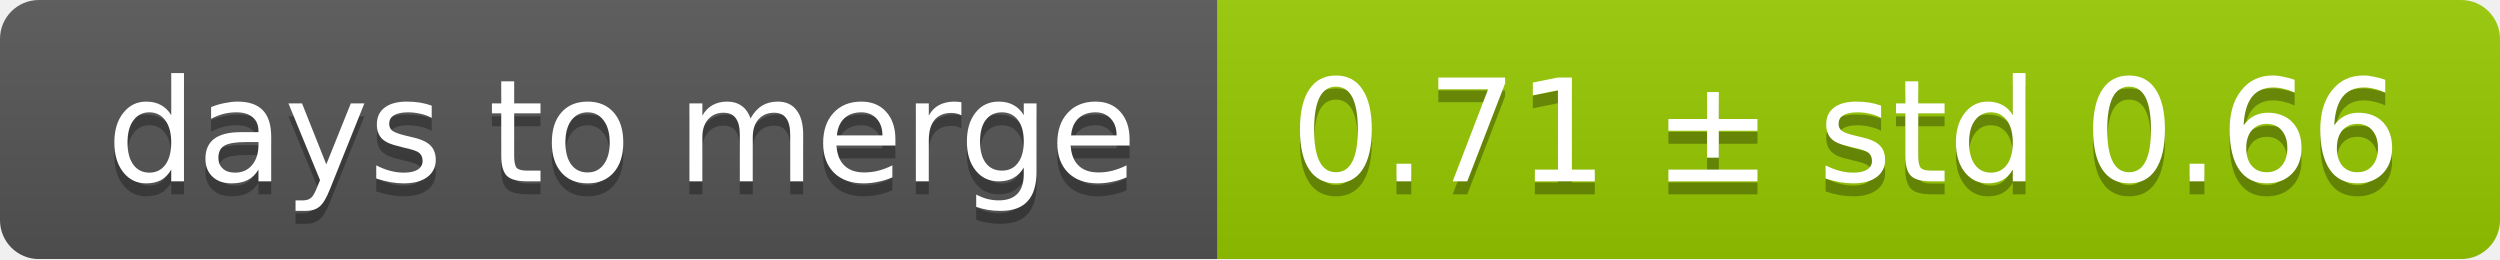
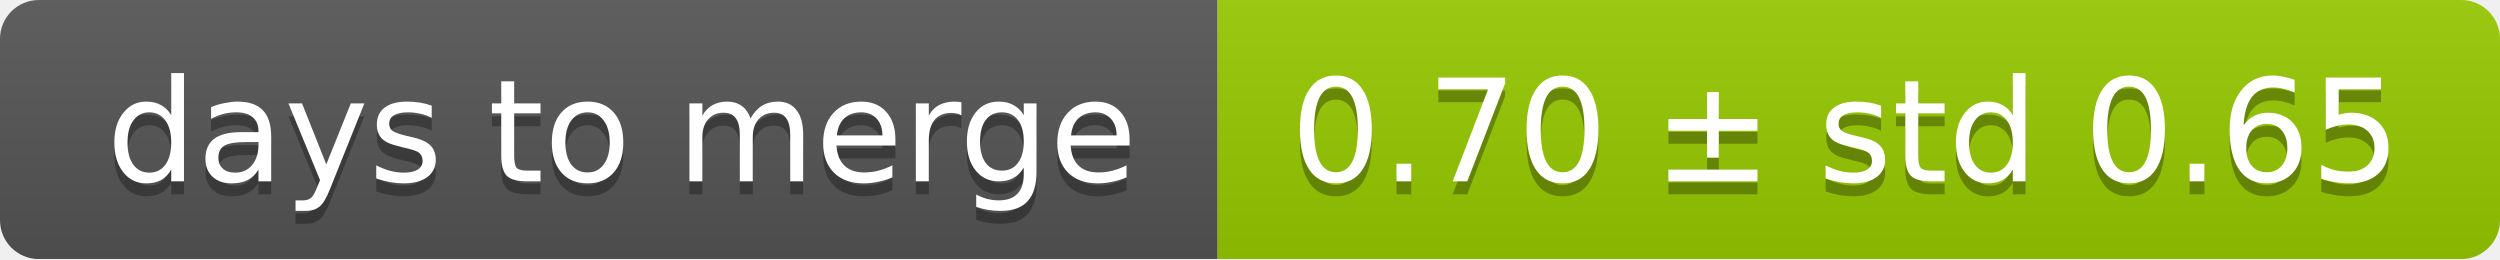
<svg xmlns="http://www.w3.org/2000/svg" width="193" height="20">
  <linearGradient id="smooth" x2="0" y2="100%">
    <stop offset="0" stop-color="#bbb" stop-opacity=".1" />
    <stop offset="1" stop-opacity=".1" />
  </linearGradient>
  <mask id="round">
    <rect width="193" height="20" rx="3" fill="#fff" />
  </mask>
  <g mask="url(#round)">
    <rect width="94" height="20" fill="#555" />
    <rect x="94" width="99" height="20" fill="#97ca00" />
    <rect width="193" height="20" fill="url(#smooth)" />
  </g>
  <g fill="#fff" text-anchor="middle" font-family="DejaVu Sans,Verdana,Geneva,sans-serif" font-size="11">
    <text x="48" y="15" fill="#010101" fill-opacity=".3">days to merge</text>
    <text x="48" y="14">days to merge</text>
-     <text x="142.5" y="15" fill="#010101" fill-opacity=".3">0.71 ± std 0.66</text>
-     <text x="142.5" y="14">0.71 ± std 0.66</text>
+     <text x="142.5" y="15" fill="#010101" fill-opacity=".3">0.70 ± std 0.65</text>
+     <text x="142.5" y="14">0.70 ± std 0.65</text>
  </g>
</svg>
